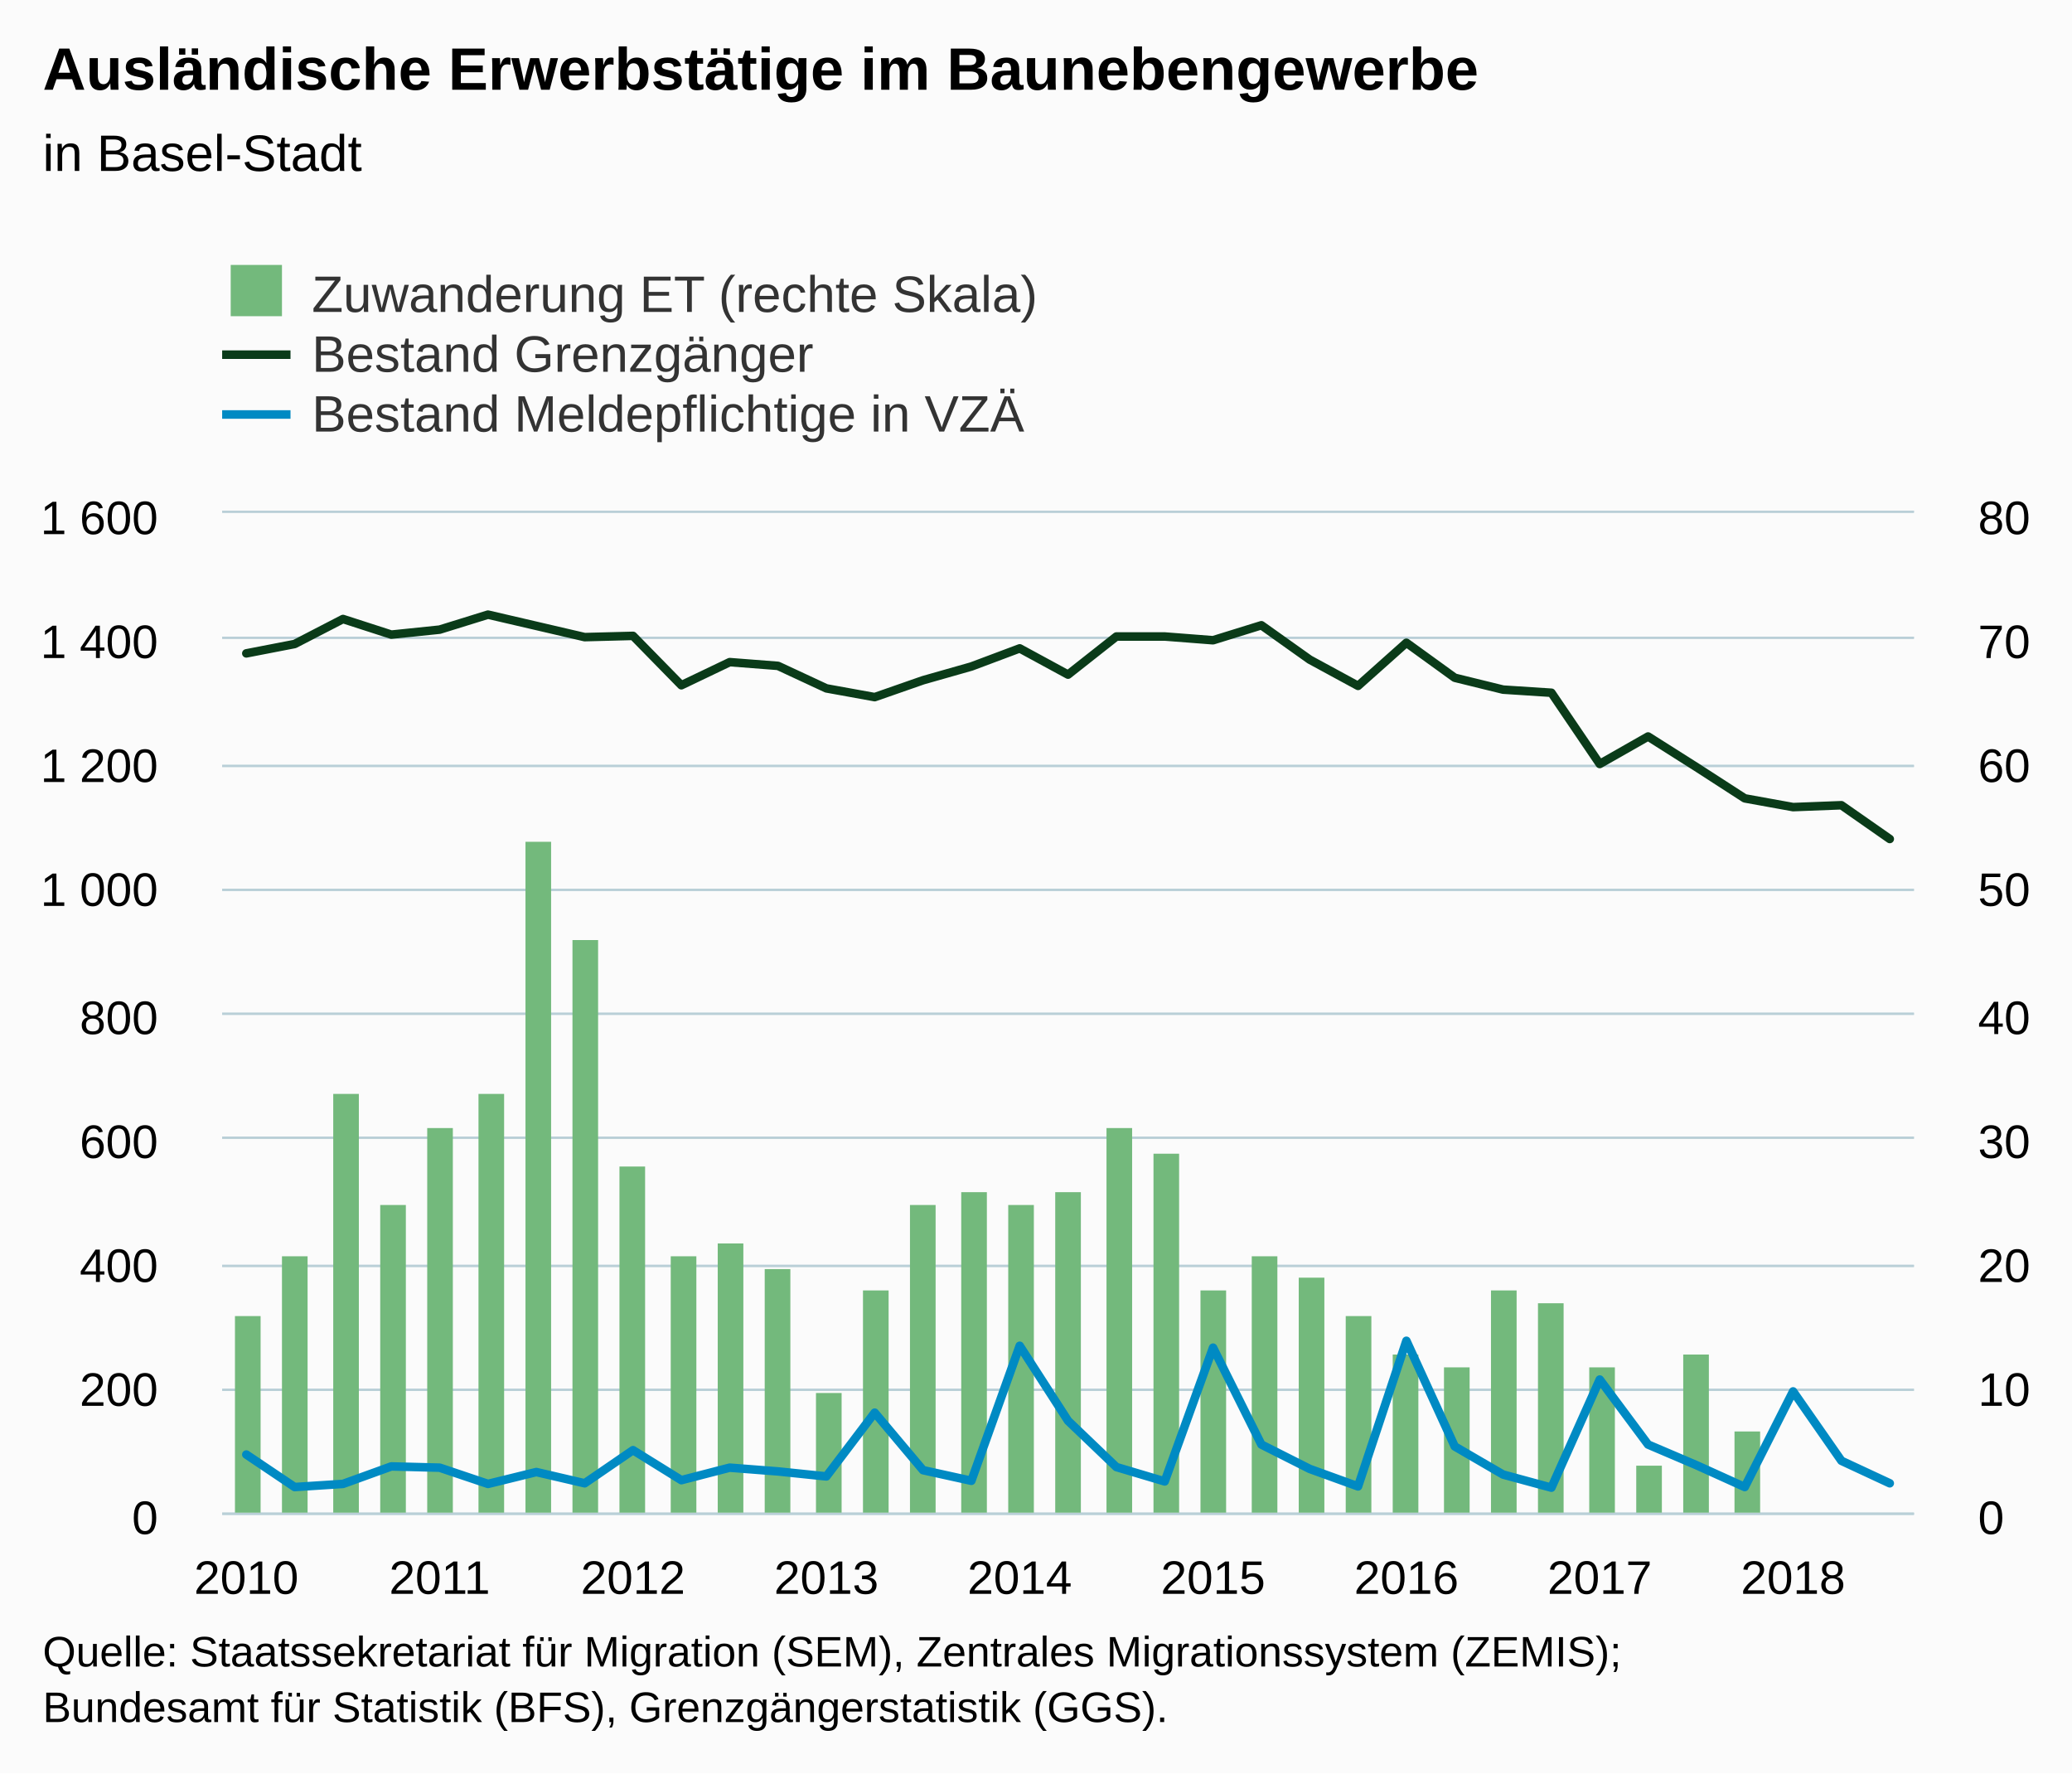
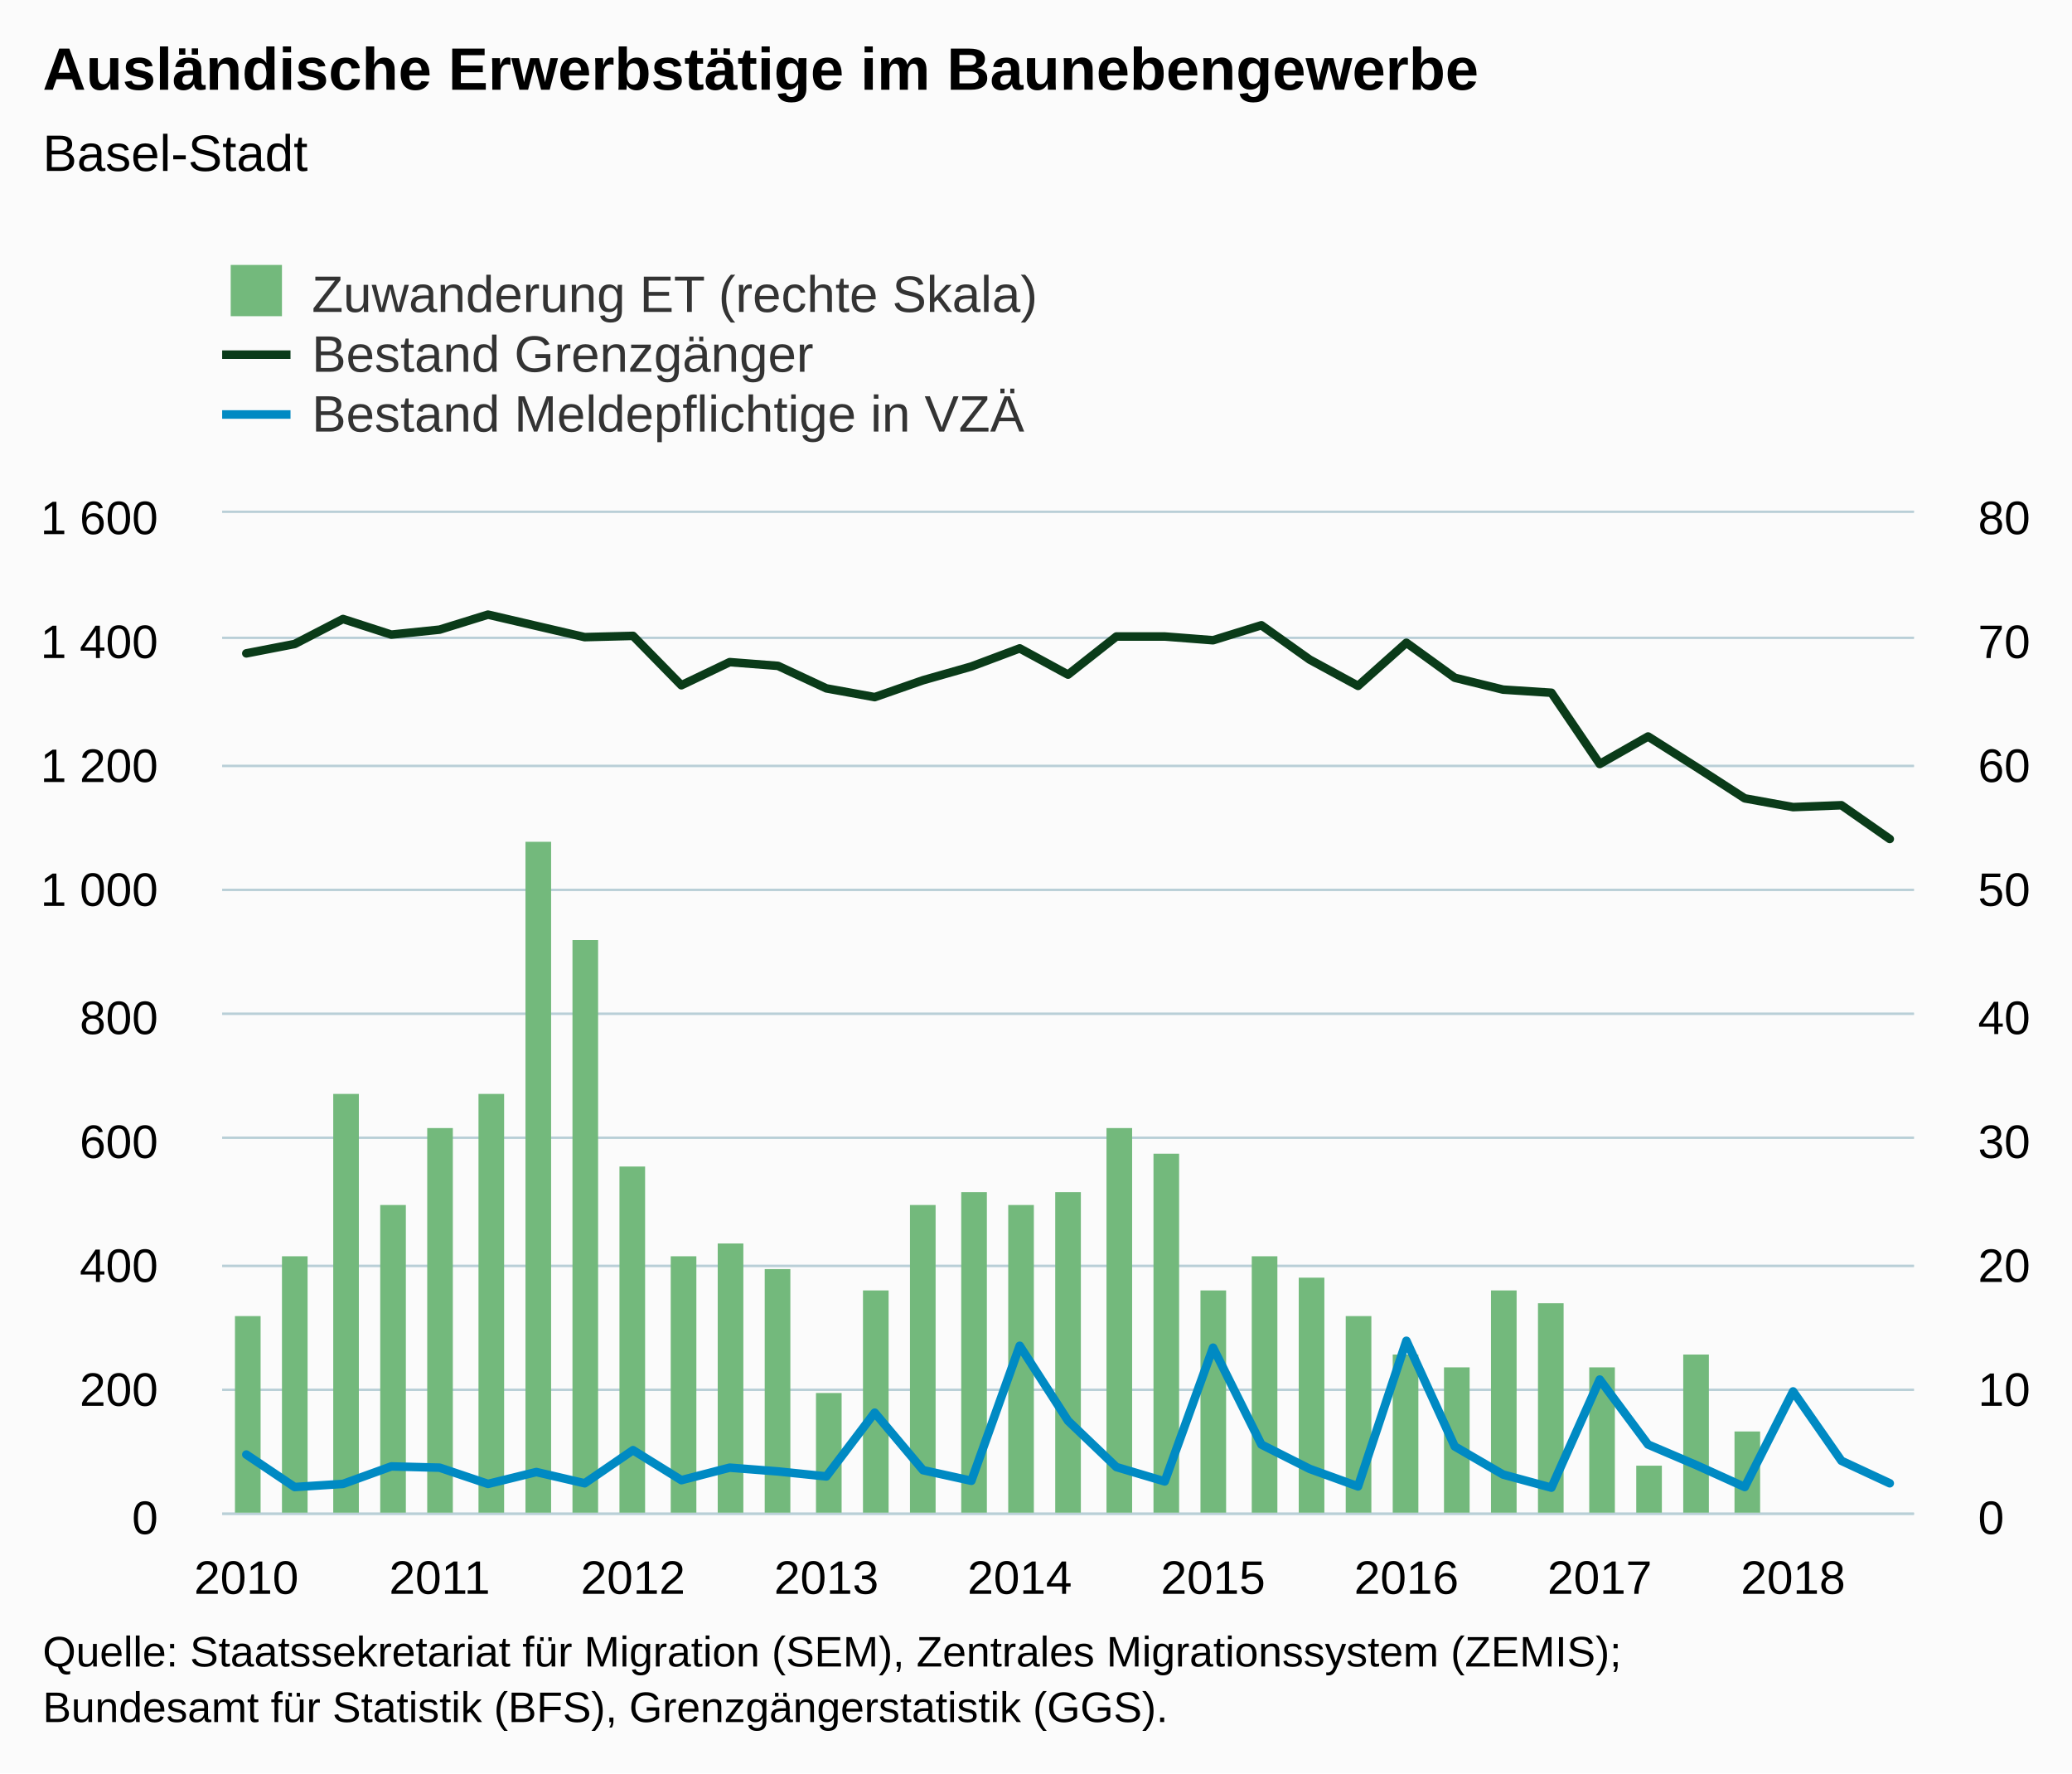
<svg xmlns="http://www.w3.org/2000/svg" version="1.1" class="highcharts-root" style="font-family:Arial;font-size:12px;" viewBox="0 0 485 415">
  <defs>
-     <clipPath id="highcharts-xv69mc7-8">
+     <clipPath id="highcharts-dfvnbie-8">
      <rect x="0" y="0" width="396" height="234" fill="none" />
    </clipPath>
-     <clipPath id="highcharts-xv69mc7-9">
+     <clipPath id="highcharts-dfvnbie-9">
      <rect x="0" y="0" width="396" height="234" fill="none" />
    </clipPath>
-     <clipPath id="highcharts-xv69mc7-10">
+     <clipPath id="highcharts-dfvnbie-10">
      <rect x="0" y="0" width="396" height="234" fill="none" />
    </clipPath>
  </defs>
  <rect fill="#fbfbfb" class="highcharts-background" x="0" y="0" width="485" height="415" rx="0" ry="0" />
  <rect fill="none" class="highcharts-plot-background" x="52" y="120" width="396" height="234" />
  <g class="highcharts-pane-group" data-z-index="0" />
  <g class="highcharts-grid highcharts-xaxis-grid " data-z-index="1">
    <path fill="none" data-z-index="1" class="highcharts-grid-line" d="M 57.5 120 L 57.5 354" opacity="1" />
    <path fill="none" data-z-index="1" class="highcharts-grid-line" d="M 102.5 120 L 102.5 354" opacity="1" />
    <path fill="none" data-z-index="1" class="highcharts-grid-line" d="M 147.5 120 L 147.5 354" opacity="1" />
    <path fill="none" data-z-index="1" class="highcharts-grid-line" d="M 192.5 120 L 192.5 354" opacity="1" />
    <path fill="none" data-z-index="1" class="highcharts-grid-line" d="M 238.5 120 L 238.5 354" opacity="1" />
    <path fill="none" data-z-index="1" class="highcharts-grid-line" d="M 283.5 120 L 283.5 354" opacity="1" />
    <path fill="none" data-z-index="1" class="highcharts-grid-line" d="M 328.5 120 L 328.5 354" opacity="1" />
    <path fill="none" data-z-index="1" class="highcharts-grid-line" d="M 373.5 120 L 373.5 354" opacity="1" />
    <path fill="none" data-z-index="1" class="highcharts-grid-line" d="M 419.5 120 L 419.5 354" opacity="1" />
  </g>
  <g class="highcharts-grid highcharts-yaxis-grid " data-z-index="1">
    <path fill="none" stroke="#B9CFD7" stroke-width="0.5" data-z-index="1" class="highcharts-grid-line" d="M 52 354.25 L 448 354.25" opacity="1" />
    <path fill="none" stroke="#B9CFD7" stroke-width="0.5" data-z-index="1" class="highcharts-grid-line" d="M 52 325.25 L 448 325.25" opacity="1" />
    <path fill="none" stroke="#B9CFD7" stroke-width="0.5" data-z-index="1" class="highcharts-grid-line" d="M 52 296.25 L 448 296.25" opacity="1" />
    <path fill="none" stroke="#B9CFD7" stroke-width="0.5" data-z-index="1" class="highcharts-grid-line" d="M 52 266.25 L 448 266.25" opacity="1" />
    <path fill="none" stroke="#B9CFD7" stroke-width="0.5" data-z-index="1" class="highcharts-grid-line" d="M 52 237.25 L 448 237.25" opacity="1" />
    <path fill="none" stroke="#B9CFD7" stroke-width="0.5" data-z-index="1" class="highcharts-grid-line" d="M 52 208.25 L 448 208.25" opacity="1" />
    <path fill="none" stroke="#B9CFD7" stroke-width="0.5" data-z-index="1" class="highcharts-grid-line" d="M 52 179.25 L 448 179.25" opacity="1" />
    <path fill="none" stroke="#B9CFD7" stroke-width="0.5" data-z-index="1" class="highcharts-grid-line" d="M 52 149.25 L 448 149.25" opacity="1" />
    <path fill="none" stroke="#B9CFD7" stroke-width="0.5" data-z-index="1" class="highcharts-grid-line" d="M 52 119.75 L 448 119.75" opacity="1" />
  </g>
  <g class="highcharts-grid highcharts-yaxis-grid " data-z-index="1">
    <path fill="none" stroke="#B9CFD7" stroke-width="0.5" data-z-index="1" class="highcharts-grid-line" d="M 52 354.25 L 448 354.25" opacity="1" />
    <path fill="none" stroke="#B9CFD7" stroke-width="0.5" data-z-index="1" class="highcharts-grid-line" d="M 52 325.25 L 448 325.25" opacity="1" />
    <path fill="none" stroke="#B9CFD7" stroke-width="0.5" data-z-index="1" class="highcharts-grid-line" d="M 52 296.25 L 448 296.25" opacity="1" />
    <path fill="none" stroke="#B9CFD7" stroke-width="0.5" data-z-index="1" class="highcharts-grid-line" d="M 52 266.25 L 448 266.25" opacity="1" />
    <path fill="none" stroke="#B9CFD7" stroke-width="0.5" data-z-index="1" class="highcharts-grid-line" d="M 52 237.25 L 448 237.25" opacity="1" />
    <path fill="none" stroke="#B9CFD7" stroke-width="0.5" data-z-index="1" class="highcharts-grid-line" d="M 52 208.25 L 448 208.25" opacity="1" />
    <path fill="none" stroke="#B9CFD7" stroke-width="0.5" data-z-index="1" class="highcharts-grid-line" d="M 52 179.25 L 448 179.25" opacity="1" />
    <path fill="none" stroke="#B9CFD7" stroke-width="0.5" data-z-index="1" class="highcharts-grid-line" d="M 52 149.25 L 448 149.25" opacity="1" />
    <path fill="none" stroke="#B9CFD7" stroke-width="0.5" data-z-index="1" class="highcharts-grid-line" d="M 52 119.75 L 448 119.75" opacity="1" />
  </g>
  <rect fill="none" class="highcharts-plot-border" data-z-index="1" x="52" y="120" width="396" height="234" />
  <g class="highcharts-axis highcharts-xaxis " data-z-index="2">
    <path fill="none" class="highcharts-axis-line" stroke="#B9CFD7" stroke-width="0.5" data-z-index="7" d="M 52 354.25 L 448 354.25" />
  </g>
  <g class="highcharts-axis highcharts-yaxis " data-z-index="2">
    <path fill="none" class="highcharts-axis-line" data-z-index="7" d="M 52 120 L 52 354" />
  </g>
  <g class="highcharts-axis highcharts-yaxis " data-z-index="2">
    <path fill="none" class="highcharts-axis-line" data-z-index="7" d="M 448 120 L 448 354" />
  </g>
  <g class="highcharts-series-group" data-z-index="3">
-     <g data-z-index="0.1" class="highcharts-series highcharts-series-0 highcharts-column-series " transform="translate(52,120) scale(1 1)" clip-path="url(#highcharts-xv69mc7-9)">
+     <g data-z-index="0.1" class="highcharts-series highcharts-series-0 highcharts-column-series " transform="translate(52,120) scale(1 1)" clip-path="url(#highcharts-dfvnbie-9)">
      <rect x="3" y="188" width="6" height="47" fill="#73b97c" class="highcharts-point" />
      <rect x="14" y="174" width="6" height="61" fill="#73b97c" class="highcharts-point" />
      <rect x="26" y="136" width="6" height="99" fill="#73b97c" class="highcharts-point" />
      <rect x="37" y="162" width="6" height="73" fill="#73b97c" class="highcharts-point" />
      <rect x="48" y="144" width="6" height="91" fill="#73b97c" class="highcharts-point" />
      <rect x="60" y="136" width="6" height="99" fill="#73b97c" class="highcharts-point" />
      <rect x="71" y="77" width="6" height="158" fill="#73b97c" class="highcharts-point" />
      <rect x="82" y="100" width="6" height="135" fill="#73b97c" class="highcharts-point" />
      <rect x="93" y="153" width="6" height="82" fill="#73b97c" class="highcharts-point" />
      <rect x="105" y="174" width="6" height="61" fill="#73b97c" class="highcharts-point" />
      <rect x="116" y="171" width="6" height="64" fill="#73b97c" class="highcharts-point" />
      <rect x="127" y="177" width="6" height="58" fill="#73b97c" class="highcharts-point" />
      <rect x="139" y="206" width="6" height="29" fill="#73b97c" class="highcharts-point" />
      <rect x="150" y="182" width="6" height="53" fill="#73b97c" class="highcharts-point" />
      <rect x="161" y="162" width="6" height="73" fill="#73b97c" class="highcharts-point" />
      <rect x="173" y="159" width="6" height="76" fill="#73b97c" class="highcharts-point" />
      <rect x="184" y="162" width="6" height="73" fill="#73b97c" class="highcharts-point" />
      <rect x="195" y="159" width="6" height="76" fill="#73b97c" class="highcharts-point" />
      <rect x="207" y="144" width="6" height="91" fill="#73b97c" class="highcharts-point" />
      <rect x="218" y="150" width="6" height="85" fill="#73b97c" class="highcharts-point" />
      <rect x="229" y="182" width="6" height="53" fill="#73b97c" class="highcharts-point" />
      <rect x="241" y="174" width="6" height="61" fill="#73b97c" class="highcharts-point" />
      <rect x="252" y="179" width="6" height="56" fill="#73b97c" class="highcharts-point" />
      <rect x="263" y="188" width="6" height="47" fill="#73b97c" class="highcharts-point" />
      <rect x="274" y="197" width="6" height="38" fill="#73b97c" class="highcharts-point" />
      <rect x="286" y="200" width="6" height="35" fill="#73b97c" class="highcharts-point" />
      <rect x="297" y="182" width="6" height="53" fill="#73b97c" class="highcharts-point" />
      <rect x="308" y="185" width="6" height="50" fill="#73b97c" class="highcharts-point" />
      <rect x="320" y="200" width="6" height="35" fill="#73b97c" class="highcharts-point" />
      <rect x="331" y="223" width="6" height="12" fill="#73b97c" class="highcharts-point" />
      <rect x="342" y="197" width="6" height="38" fill="#73b97c" class="highcharts-point" />
      <rect x="354" y="215" width="6" height="20" fill="#73b97c" class="highcharts-point" />
    </g>
    <g data-z-index="0.1" class="highcharts-markers highcharts-series-0 highcharts-column-series " transform="translate(52,120) scale(1 1)" clip-path="none" />
-     <g data-z-index="0.1" class="highcharts-series highcharts-series-1 highcharts-line-series " transform="translate(52,120) scale(1 1)" clip-path="url(#highcharts-xv69mc7-10)">
+     <g data-z-index="0.1" class="highcharts-series highcharts-series-1 highcharts-line-series " transform="translate(52,120) scale(1 1)" clip-path="url(#highcharts-dfvnbie-10)">
      <path fill="none" d="M 5.657 32.906 L 16.971 30.713 L 28.286 24.863 L 39.6 28.519 L 50.914 27.349 L 62.229 23.839 L 73.543 26.471 L 84.857 29.104 L 96.171 28.811 L 107.486 40.365 L 118.8 34.954 L 130.114 35.831 L 141.429 41.096 L 152.743 43.144 L 164.057 39.195 L 175.371 35.978 L 186.686 31.736 L 198 37.879 L 209.314 28.958 L 220.629 28.958 L 231.943 29.835 L 243.257 26.325 L 254.571 34.369 L 265.886 40.511 L 277.2 30.42 L 288.514 38.61 L 299.829 41.389 L 311.143 42.12 L 322.457 58.793 L 333.771 52.358 L 345.086 59.524 L 356.4 66.836 L 367.714 68.884 L 379.029 68.445 L 390.343 76.343" class="highcharts-graph" data-z-index="1" stroke="#0A3B19" stroke-width="2" stroke-linejoin="round" stroke-linecap="round" />
    </g>
    <g data-z-index="0.1" class="highcharts-markers highcharts-series-1 highcharts-line-series " transform="translate(52,120) scale(1 1)" clip-path="none" />
-     <g data-z-index="0.1" class="highcharts-series highcharts-series-2 highcharts-line-series " transform="translate(52,120) scale(1 1)" clip-path="url(#highcharts-xv69mc7-10)">
+     <g data-z-index="0.1" class="highcharts-series highcharts-series-2 highcharts-line-series " transform="translate(52,120) scale(1 1)" clip-path="url(#highcharts-dfvnbie-10)">
      <path fill="none" d="M 5.657 220.399 L 16.971 228.004 L 28.286 227.273 L 39.6 223.178 L 50.914 223.47 L 62.229 227.273 L 73.543 224.494 L 84.857 227.126 L 96.171 219.375 L 107.486 226.395 L 118.8 223.47 L 130.114 224.347 L 141.429 225.518 L 152.743 210.6 L 164.057 224.055 L 175.371 226.541 L 186.686 194.951 L 198 212.501 L 209.314 223.324 L 220.629 226.688 L 231.943 195.39 L 243.257 218.059 L 254.571 223.762 L 265.886 227.857 L 277.2 193.781 L 288.514 218.498 L 299.829 225.079 L 311.143 228.15 L 322.457 202.849 L 333.771 218.059 L 345.086 222.885 L 356.4 228.004 L 367.714 205.627 L 379.029 221.861 L 390.343 227.126" class="highcharts-graph" data-z-index="1" stroke="#008AC3" stroke-width="2" stroke-linejoin="round" stroke-linecap="round" />
    </g>
    <g data-z-index="0.1" class="highcharts-markers highcharts-series-2 highcharts-line-series " transform="translate(52,120) scale(1 1)" clip-path="none" />
  </g>
  <text x="10" text-anchor="start" class="highcharts-title" data-z-index="4" style="color:#000000;font-size:14px;font-weight:bold;fill:#000000;" y="21">
    <tspan>Ausländische Erwerbstätige im Baunebengewerbe</tspan>
  </text>
  <text x="10" text-anchor="start" class="highcharts-subtitle" data-z-index="4" style="color:#000000;font-size:12px;font-weight:normal;font-family:Arial;fill:#000000;" y="40">
-     <tspan>in Basel-Stadt</tspan>
+     <tspan>Basel-Stadt</tspan>
  </text>
  <g class="highcharts-legend" data-z-index="7" transform="translate(44,55)">
    <rect fill="none" class="highcharts-legend-box" rx="0" ry="0" x="0" y="0" width="206" height="53" visibility="visible" />
    <g data-z-index="1">
      <g>
        <g class="highcharts-legend-item highcharts-column-series highcharts-color-undefined highcharts-series-0" data-z-index="1" transform="translate(8,3)">
          <text x="21" style="color:#333333;font-size:12px;font-weight:normal;cursor:pointer;fill:#333333;" text-anchor="start" data-z-index="2" y="15">
            <tspan>Zuwanderung ET (rechte Skala)</tspan>
          </text>
          <rect x="2" y="4" width="12" height="12" fill="#73b97c" class="highcharts-point" data-z-index="3" />
        </g>
        <g class="highcharts-legend-item highcharts-line-series highcharts-color-undefined highcharts-series-1" data-z-index="1" transform="translate(8,17)">
          <path fill="none" d="M 0 11 L 16 11" class="highcharts-graph" stroke="#0A3B19" stroke-width="2" />
          <text x="21" y="15" style="color:#333333;font-size:12px;font-weight:normal;cursor:pointer;fill:#333333;" text-anchor="start" data-z-index="2">
            <tspan>Bestand Grenzgänger</tspan>
          </text>
        </g>
        <g class="highcharts-legend-item highcharts-line-series highcharts-color-undefined highcharts-series-2" data-z-index="1" transform="translate(8,31)">
          <path fill="none" d="M 0 11 L 16 11" class="highcharts-graph" stroke="#008AC3" stroke-width="2" />
          <text x="21" y="15" style="color:#333333;font-size:12px;font-weight:normal;cursor:pointer;fill:#333333;" text-anchor="start" data-z-index="2">
            <tspan>Bestand Meldepflichtige in VZÄ</tspan>
          </text>
        </g>
      </g>
    </g>
  </g>
  <g class="highcharts-axis-labels highcharts-xaxis-labels " data-z-index="7">
    <text x="57.657" style="color:#000000;cursor:default;font-size:11px;fill:#000000;" text-anchor="middle" transform="translate(0,0)" y="373" opacity="1">2010</text>
    <text x="102.914" style="color:#000000;cursor:default;font-size:11px;fill:#000000;" text-anchor="middle" transform="translate(0,0)" y="373" opacity="1">2011</text>
    <text x="148.171" style="color:#000000;cursor:default;font-size:11px;fill:#000000;" text-anchor="middle" transform="translate(0,0)" y="373" opacity="1">2012</text>
    <text x="193.429" style="color:#000000;cursor:default;font-size:11px;fill:#000000;" text-anchor="middle" transform="translate(0,0)" y="373" opacity="1">2013</text>
    <text x="238.686" style="color:#000000;cursor:default;font-size:11px;fill:#000000;" text-anchor="middle" transform="translate(0,0)" y="373" opacity="1">2014</text>
    <text x="283.943" style="color:#000000;cursor:default;font-size:11px;fill:#000000;" text-anchor="middle" transform="translate(0,0)" y="373" opacity="1">2015</text>
    <text x="329.2" style="color:#000000;cursor:default;font-size:11px;fill:#000000;" text-anchor="middle" transform="translate(0,0)" y="373" opacity="1">2016</text>
    <text x="374.457" style="color:#000000;cursor:default;font-size:11px;fill:#000000;" text-anchor="middle" transform="translate(0,0)" y="373" opacity="1">2017</text>
    <text x="419.714" style="color:#000000;cursor:default;font-size:11px;fill:#000000;" text-anchor="middle" transform="translate(0,0)" y="373" opacity="1">2018</text>
  </g>
  <g class="highcharts-axis-labels highcharts-yaxis-labels " data-z-index="7">
    <text x="37" style="color:#000000;cursor:default;font-size:11px;fill:#000000;" text-anchor="end" transform="translate(0,0)" y="359" opacity="1">0</text>
    <text x="37" style="color:#000000;cursor:default;font-size:11px;fill:#000000;" text-anchor="end" transform="translate(0,0)" y="329" opacity="1">200</text>
    <text x="37" style="color:#000000;cursor:default;font-size:11px;fill:#000000;" text-anchor="end" transform="translate(0,0)" y="300" opacity="1">400</text>
    <text x="37" style="color:#000000;cursor:default;font-size:11px;fill:#000000;" text-anchor="end" transform="translate(0,0)" y="271" opacity="1">600</text>
    <text x="37" style="color:#000000;cursor:default;font-size:11px;fill:#000000;" text-anchor="end" transform="translate(0,0)" y="242" opacity="1">800</text>
    <text x="37" style="color:#000000;cursor:default;font-size:11px;fill:#000000;" text-anchor="end" transform="translate(0,0)" y="212" opacity="1">
      <tspan>1 000</tspan>
    </text>
    <text x="37" style="color:#000000;cursor:default;font-size:11px;fill:#000000;" text-anchor="end" transform="translate(0,0)" y="183" opacity="1">
      <tspan>1 200</tspan>
    </text>
    <text x="37" style="color:#000000;cursor:default;font-size:11px;fill:#000000;" text-anchor="end" transform="translate(0,0)" y="154" opacity="1">
      <tspan>1 400</tspan>
    </text>
    <text x="37" style="color:#000000;cursor:default;font-size:11px;fill:#000000;" text-anchor="end" transform="translate(0,0)" y="125" opacity="1">
      <tspan>1 600</tspan>
    </text>
  </g>
  <g class="highcharts-axis-labels highcharts-yaxis-labels " data-z-index="7">
    <text x="463" style="color:#000000;cursor:default;font-size:11px;fill:#000000;" text-anchor="start" transform="translate(0,0)" y="359" opacity="1">0</text>
    <text x="463" style="color:#000000;cursor:default;font-size:11px;fill:#000000;" text-anchor="start" transform="translate(0,0)" y="329" opacity="1">10</text>
    <text x="463" style="color:#000000;cursor:default;font-size:11px;fill:#000000;" text-anchor="start" transform="translate(0,0)" y="300" opacity="1">20</text>
    <text x="463" style="color:#000000;cursor:default;font-size:11px;fill:#000000;" text-anchor="start" transform="translate(0,0)" y="271" opacity="1">30</text>
    <text x="463" style="color:#000000;cursor:default;font-size:11px;fill:#000000;" text-anchor="start" transform="translate(0,0)" y="242" opacity="1">40</text>
    <text x="463" style="color:#000000;cursor:default;font-size:11px;fill:#000000;" text-anchor="start" transform="translate(0,0)" y="212" opacity="1">50</text>
    <text x="463" style="color:#000000;cursor:default;font-size:11px;fill:#000000;" text-anchor="start" transform="translate(0,0)" y="183" opacity="1">60</text>
    <text x="463" style="color:#000000;cursor:default;font-size:11px;fill:#000000;" text-anchor="start" transform="translate(0,0)" y="154" opacity="1">70</text>
    <text x="463" style="color:#000000;cursor:default;font-size:11px;fill:#000000;" text-anchor="start" transform="translate(0,0)" y="125" opacity="1">80</text>
  </g>
  <text x="10" class="highcharts-credits" text-anchor="start" data-z-index="8" style="cursor:default;color:#000000;font-size:10px;fill:#000000;" y="390">
    <tspan>Quelle: Staatssekretariat für Migration (SEM), Zentrales Migrationssystem (ZEMIS);</tspan>
    <tspan x="10" dy="13">Bundesamt für Statistik (BFS), Grenzgängerstatistik (GGS).</tspan>
  </text>
</svg>
